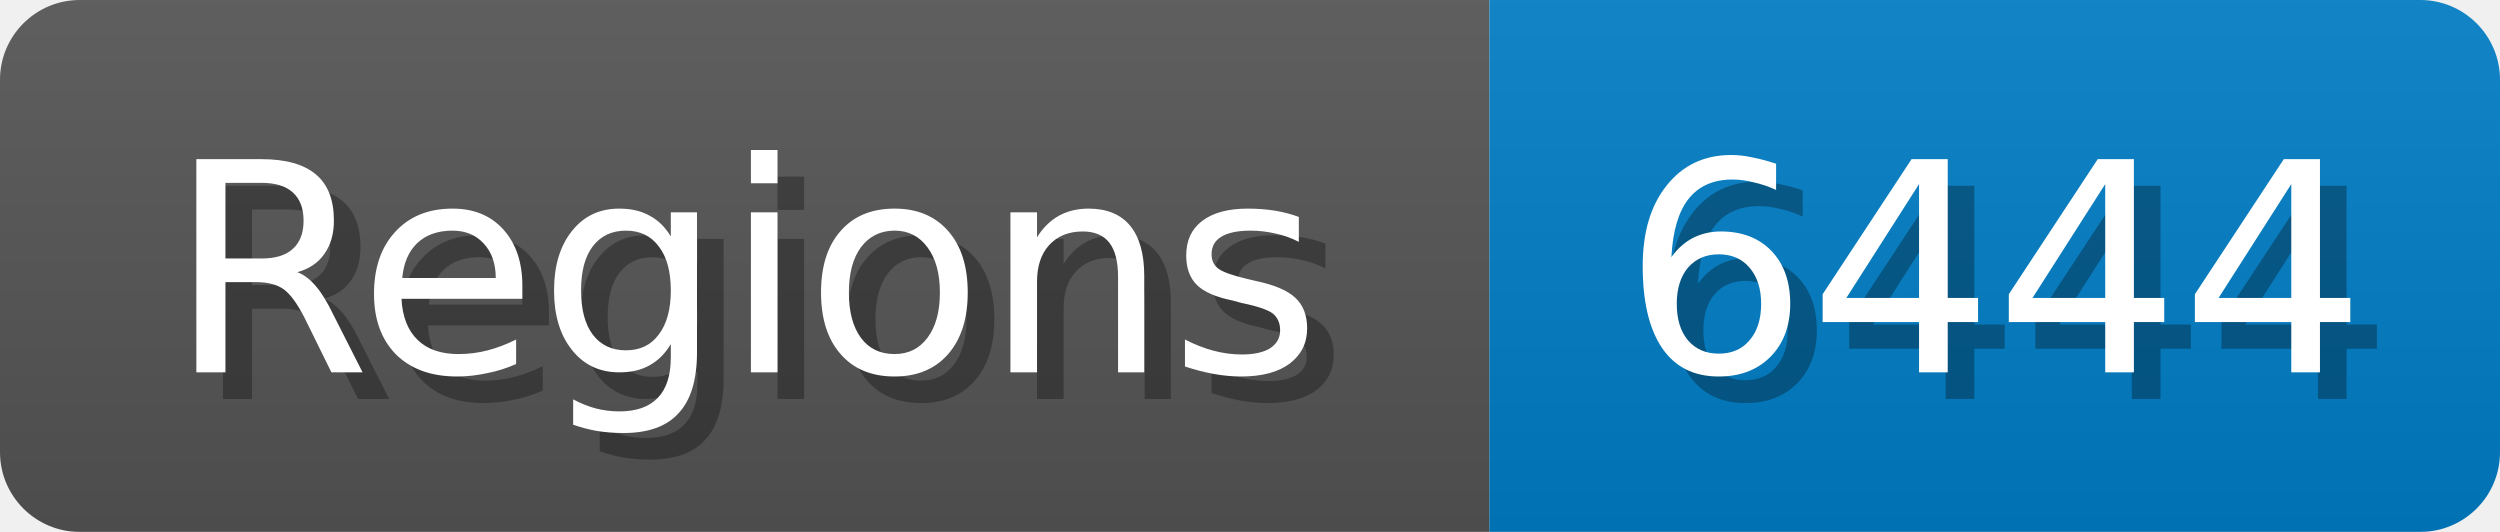
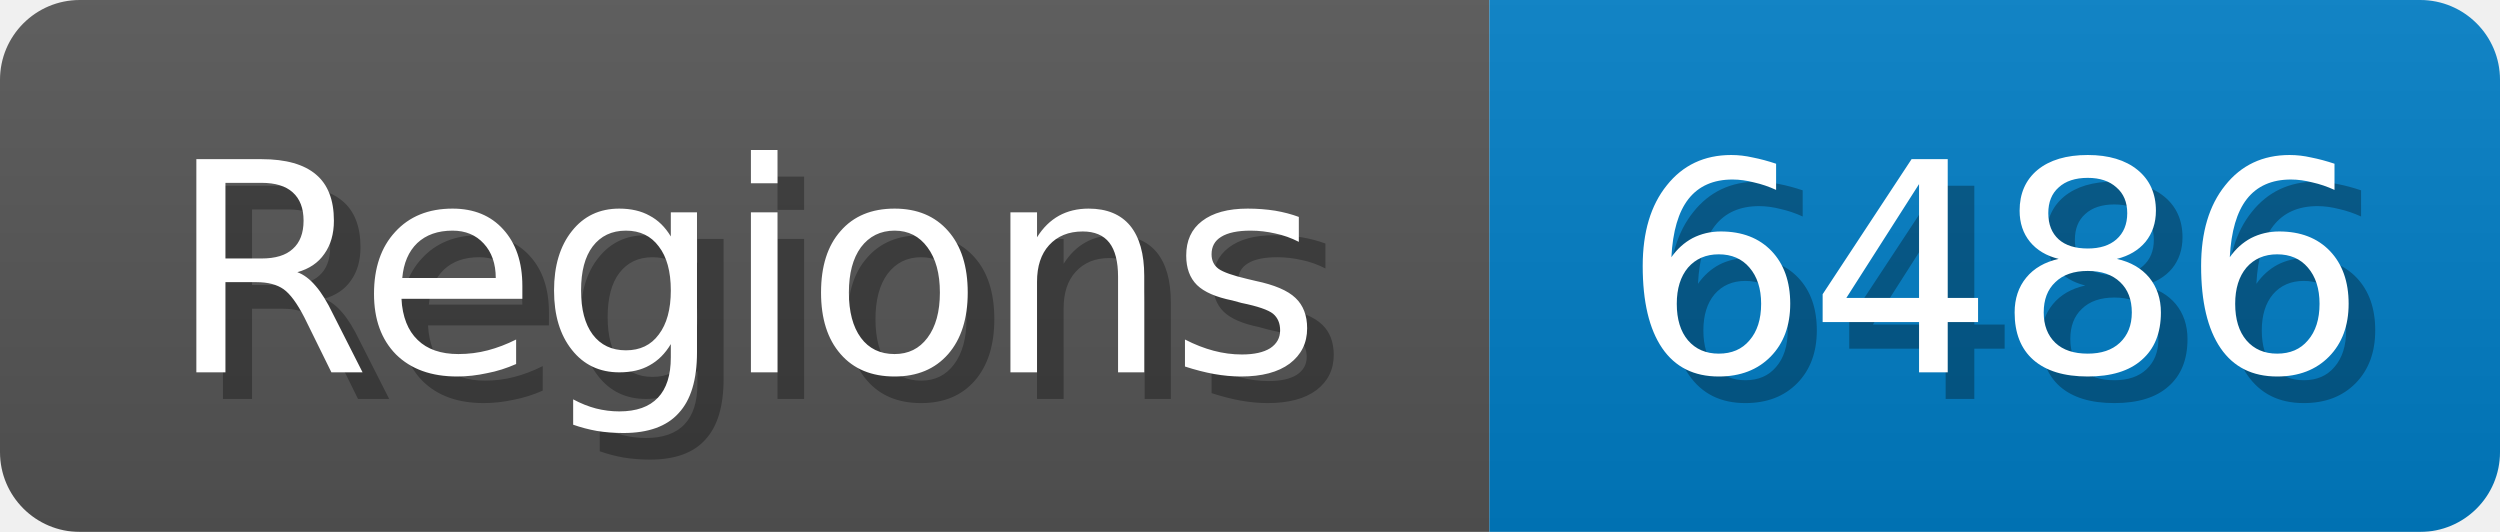
<svg xmlns="http://www.w3.org/2000/svg" width="94" height="20">
  <linearGradient id="b" x2="0" y2="100%">
    <stop offset="0" stop-color="#bbb" stop-opacity=".1" />
    <stop offset="1" stop-opacity=".1" />
  </linearGradient>
  <mask id="anybadge_1">
    <rect width="94" height="20" rx="3" fill="#fff" />
  </mask>
  <g mask="url(#anybadge_1)">
    <path fill="#555" d="M0 0h56v20H0z" />
    <path fill="#007ec6" d="M56 0h38v20H56z" />
    <path fill="url(#b)" d="M0 0h94v20H0z" />
  </g>
  <g fill="#fff" text-anchor="middle" font-family="DejaVu Sans,Verdana,Geneva,sans-serif" font-size="11">
    <text x="29.0" y="15" fill="#010101" fill-opacity=".3">Regions</text>
    <text x="28.0" y="14">Regions</text>
  </g>
  <g fill="#fff" text-anchor="middle" font-family="DejaVu Sans,Verdana,Geneva,sans-serif" font-size="11">
-     <text x="76.0" y="15" fill="#010101" fill-opacity=".3">6444</text>
-     <text x="75.0" y="14">6444</text>
+     <text x="76.0" y="15" fill="#010101" fill-opacity=".3">6486</text>
+     <text x="75.0" y="14">6486</text>
  </g>
</svg>
